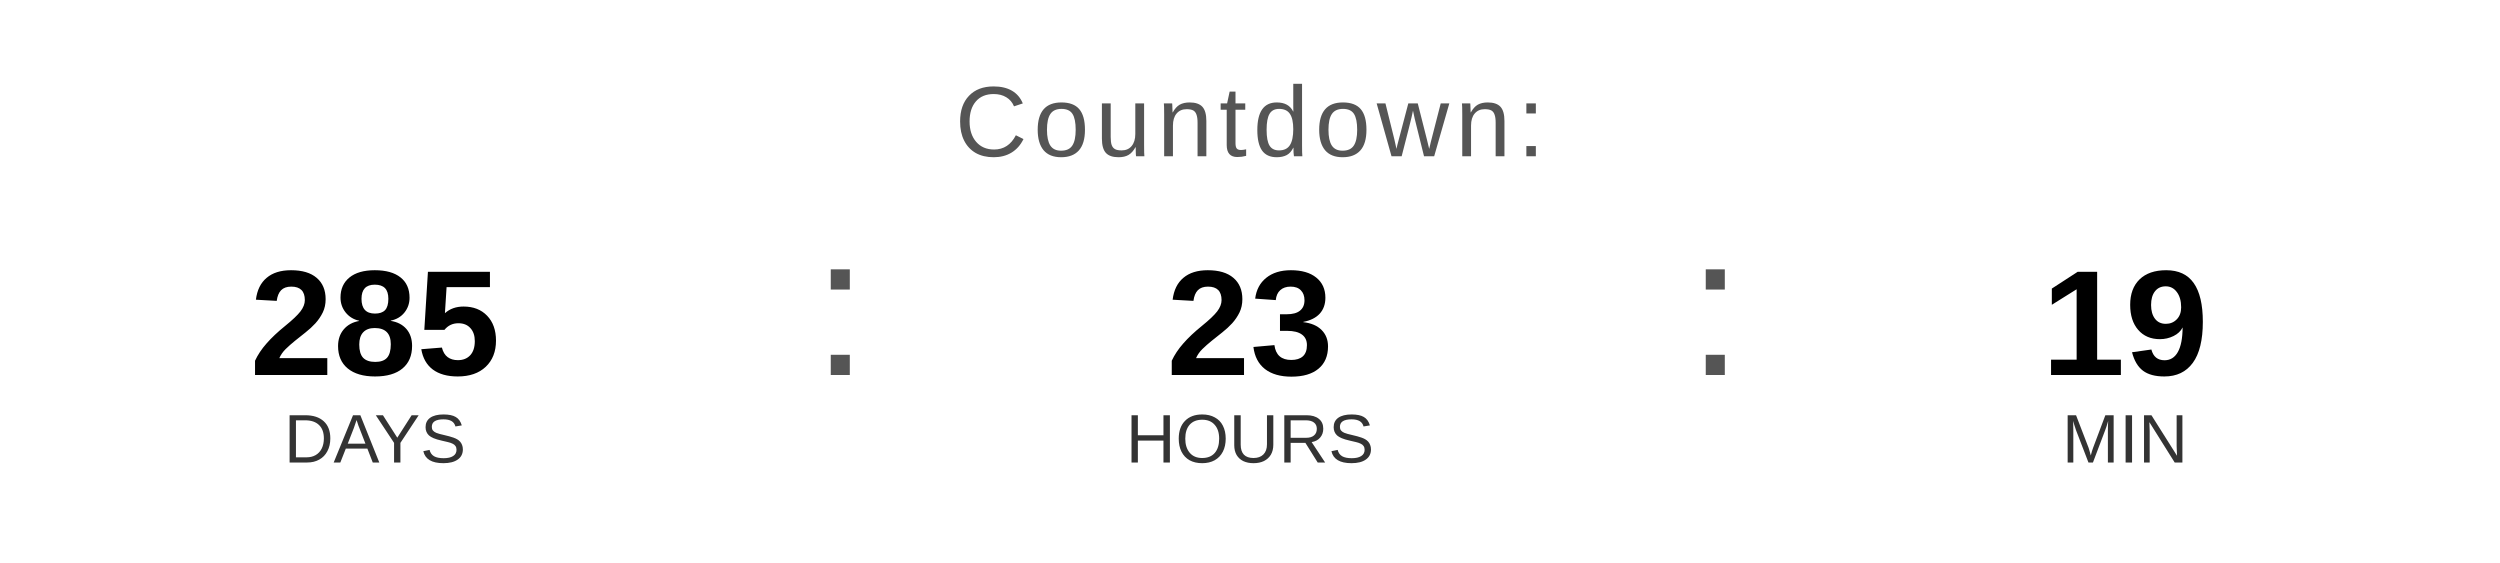
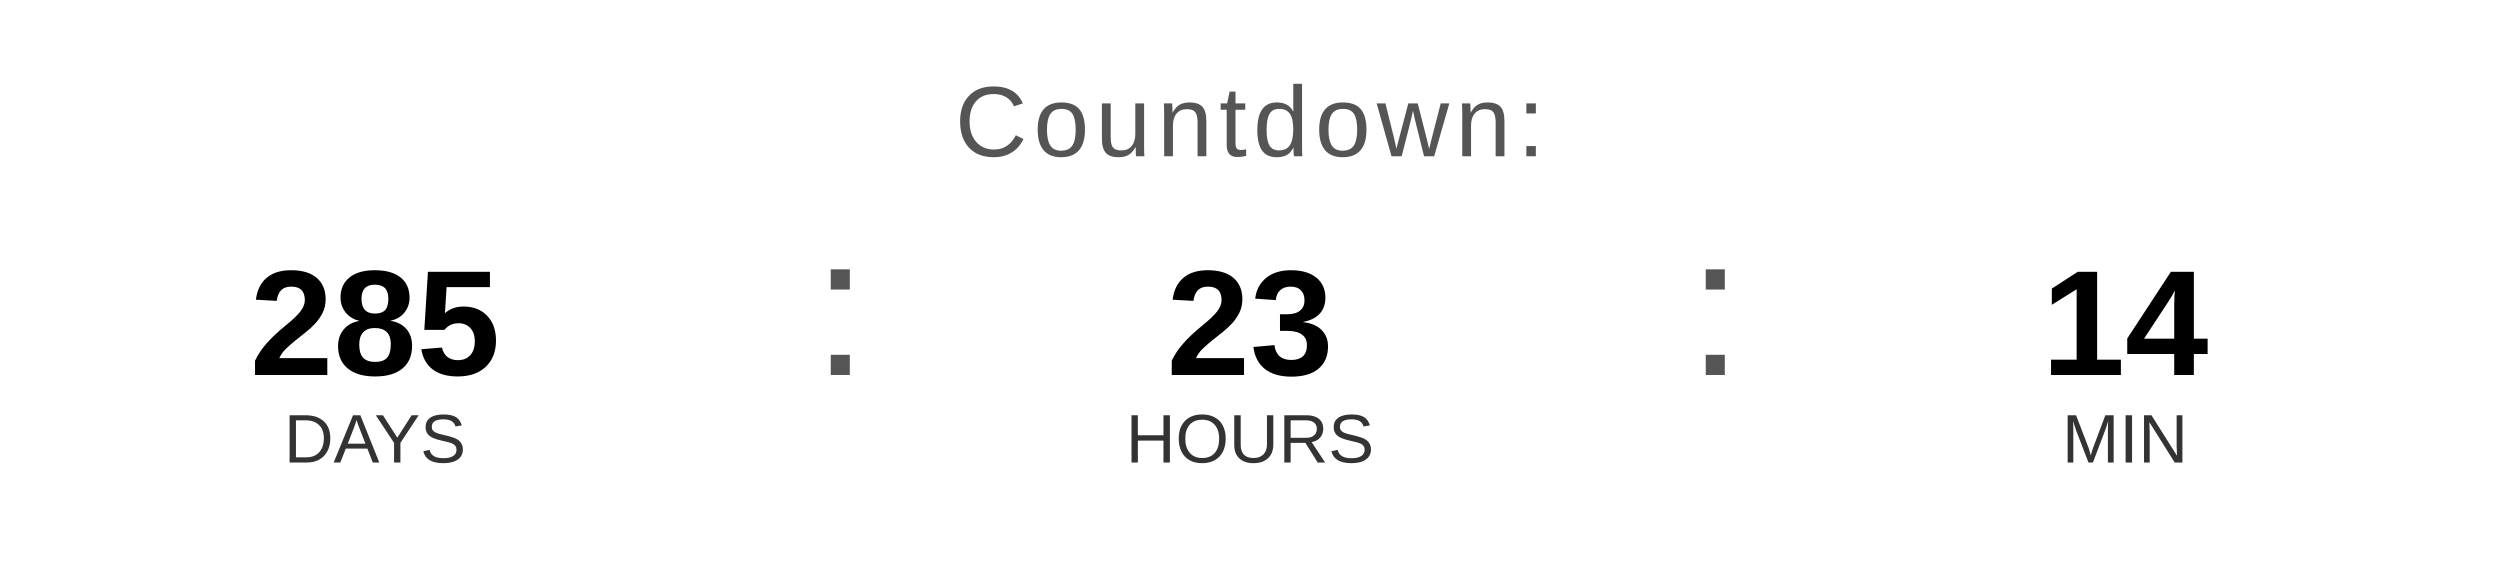
<svg xmlns="http://www.w3.org/2000/svg" width="400" height="90" viewBox="0 0 400 90">
  <text x="200" y="25" font-family="Arial, Helvetica, sans-serif" font-size="16" fill="#555555" text-anchor="middle" letter-spacing="1">
    Countdown:
  </text>
  <text x="60" y="60" font-family="Arial, Helvetica, sans-serif" font-size="24" font-weight="bold" fill="#000000" text-anchor="middle">285</text>
  <text x="60" y="74" font-family="Arial, Helvetica, sans-serif" font-size="11" fill="#333333" text-anchor="middle">DAYS</text>
  <text x="130" y="60" font-family="Arial, sans-serif" font-size="32" fill="#555555">:</text>
  <text x="200" y="60" font-family="Arial, Helvetica, sans-serif" font-size="24" font-weight="bold" fill="#000000" text-anchor="middle">23</text>
  <text x="200" y="74" font-family="Arial, Helvetica, sans-serif" font-size="11" fill="#333333" text-anchor="middle">HOURS</text>
  <text x="270" y="60" font-family="Arial, sans-serif" font-size="32" fill="#555555">:</text>
-   <text x="340" y="60" font-family="Arial, Helvetica, sans-serif" font-size="24" font-weight="bold" fill="#000000" text-anchor="middle">19</text>
+   <text x="340" y="60" font-family="Arial, Helvetica, sans-serif" font-size="24" font-weight="bold" fill="#000000" text-anchor="middle">14</text>
  <text x="340" y="74" font-family="Arial, Helvetica, sans-serif" font-size="11" fill="#333333" text-anchor="middle">MIN</text>
</svg>
